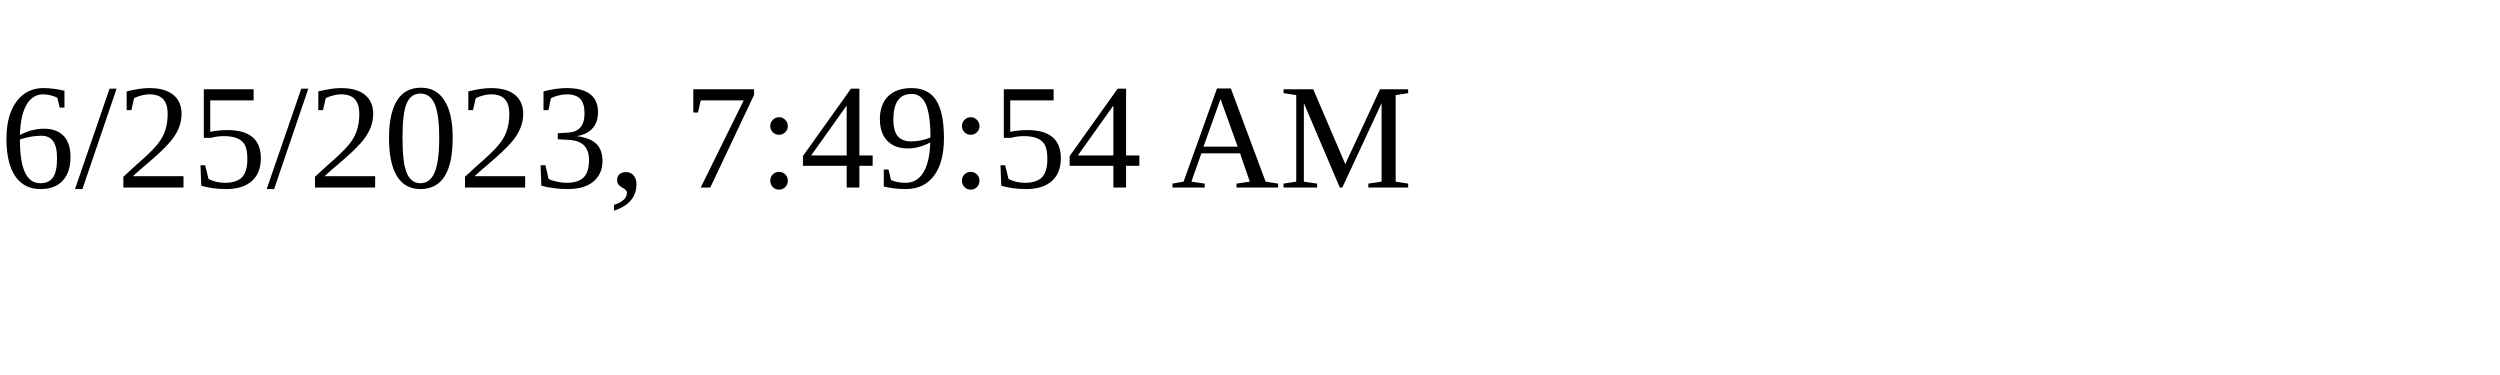
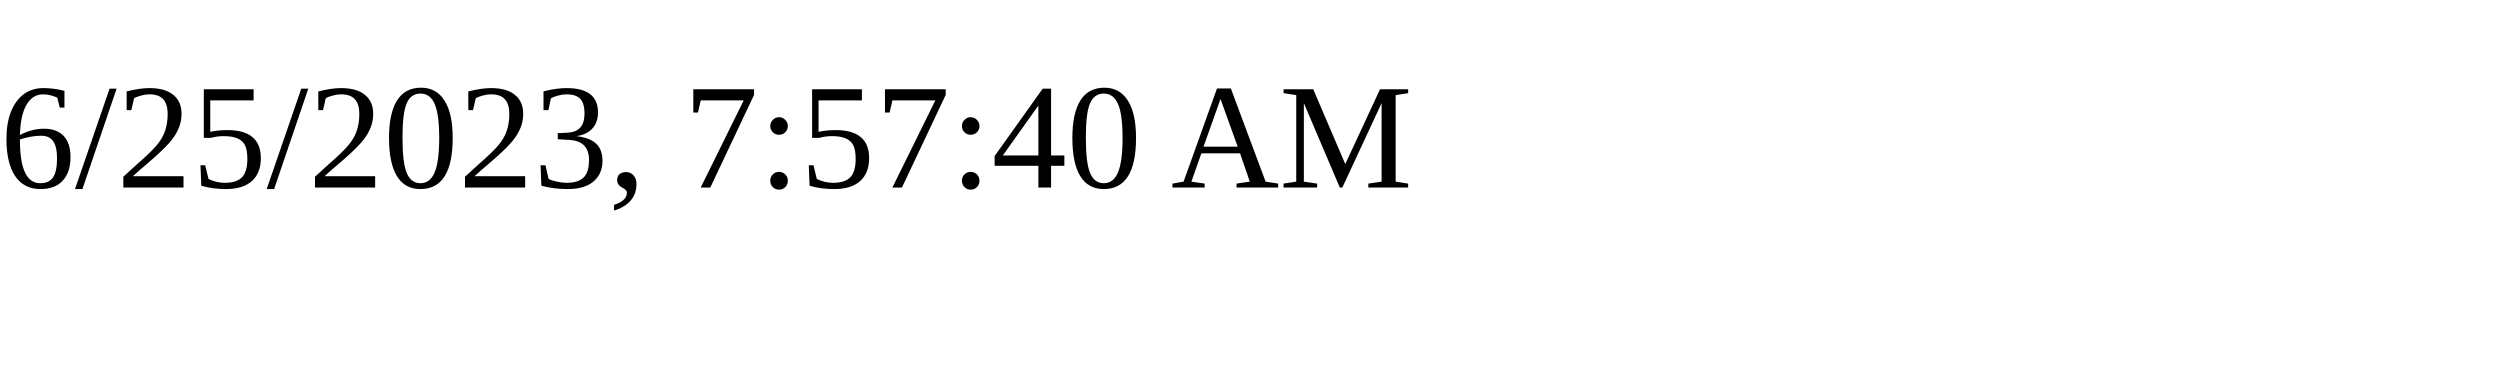
<svg xmlns="http://www.w3.org/2000/svg" height="30" width="200">
-   <text x="0" y="15">6/25/2023, 7:49:54 AM</text>
+   <text x="0" y="15">6/25/2023, 7:57:40 AM</text>
</svg>
